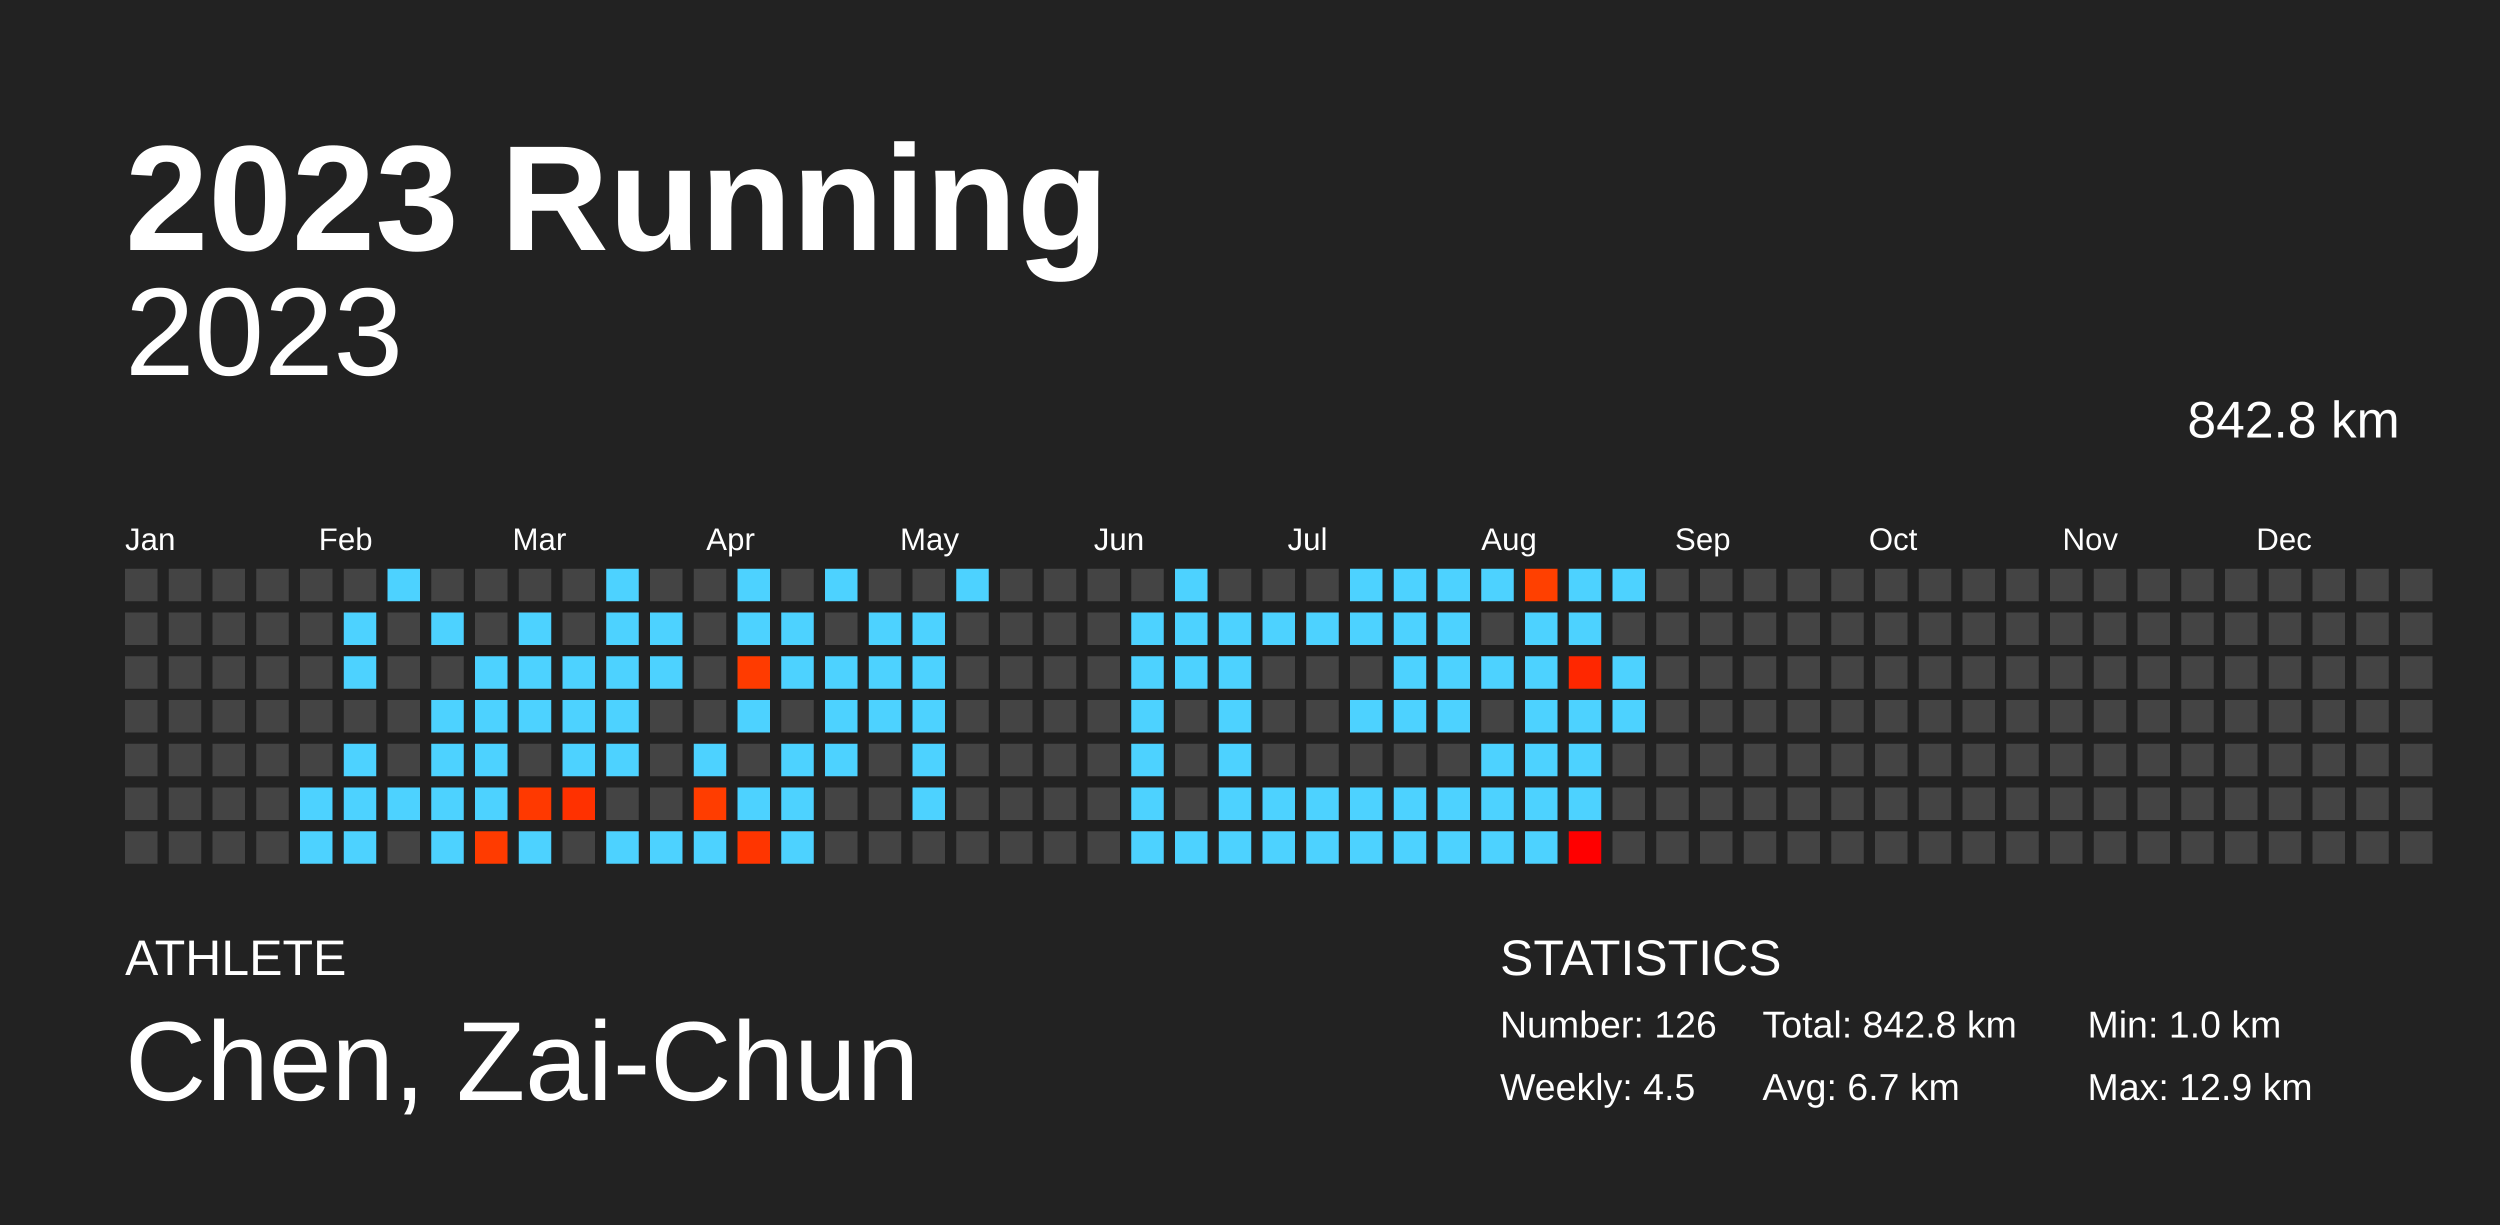
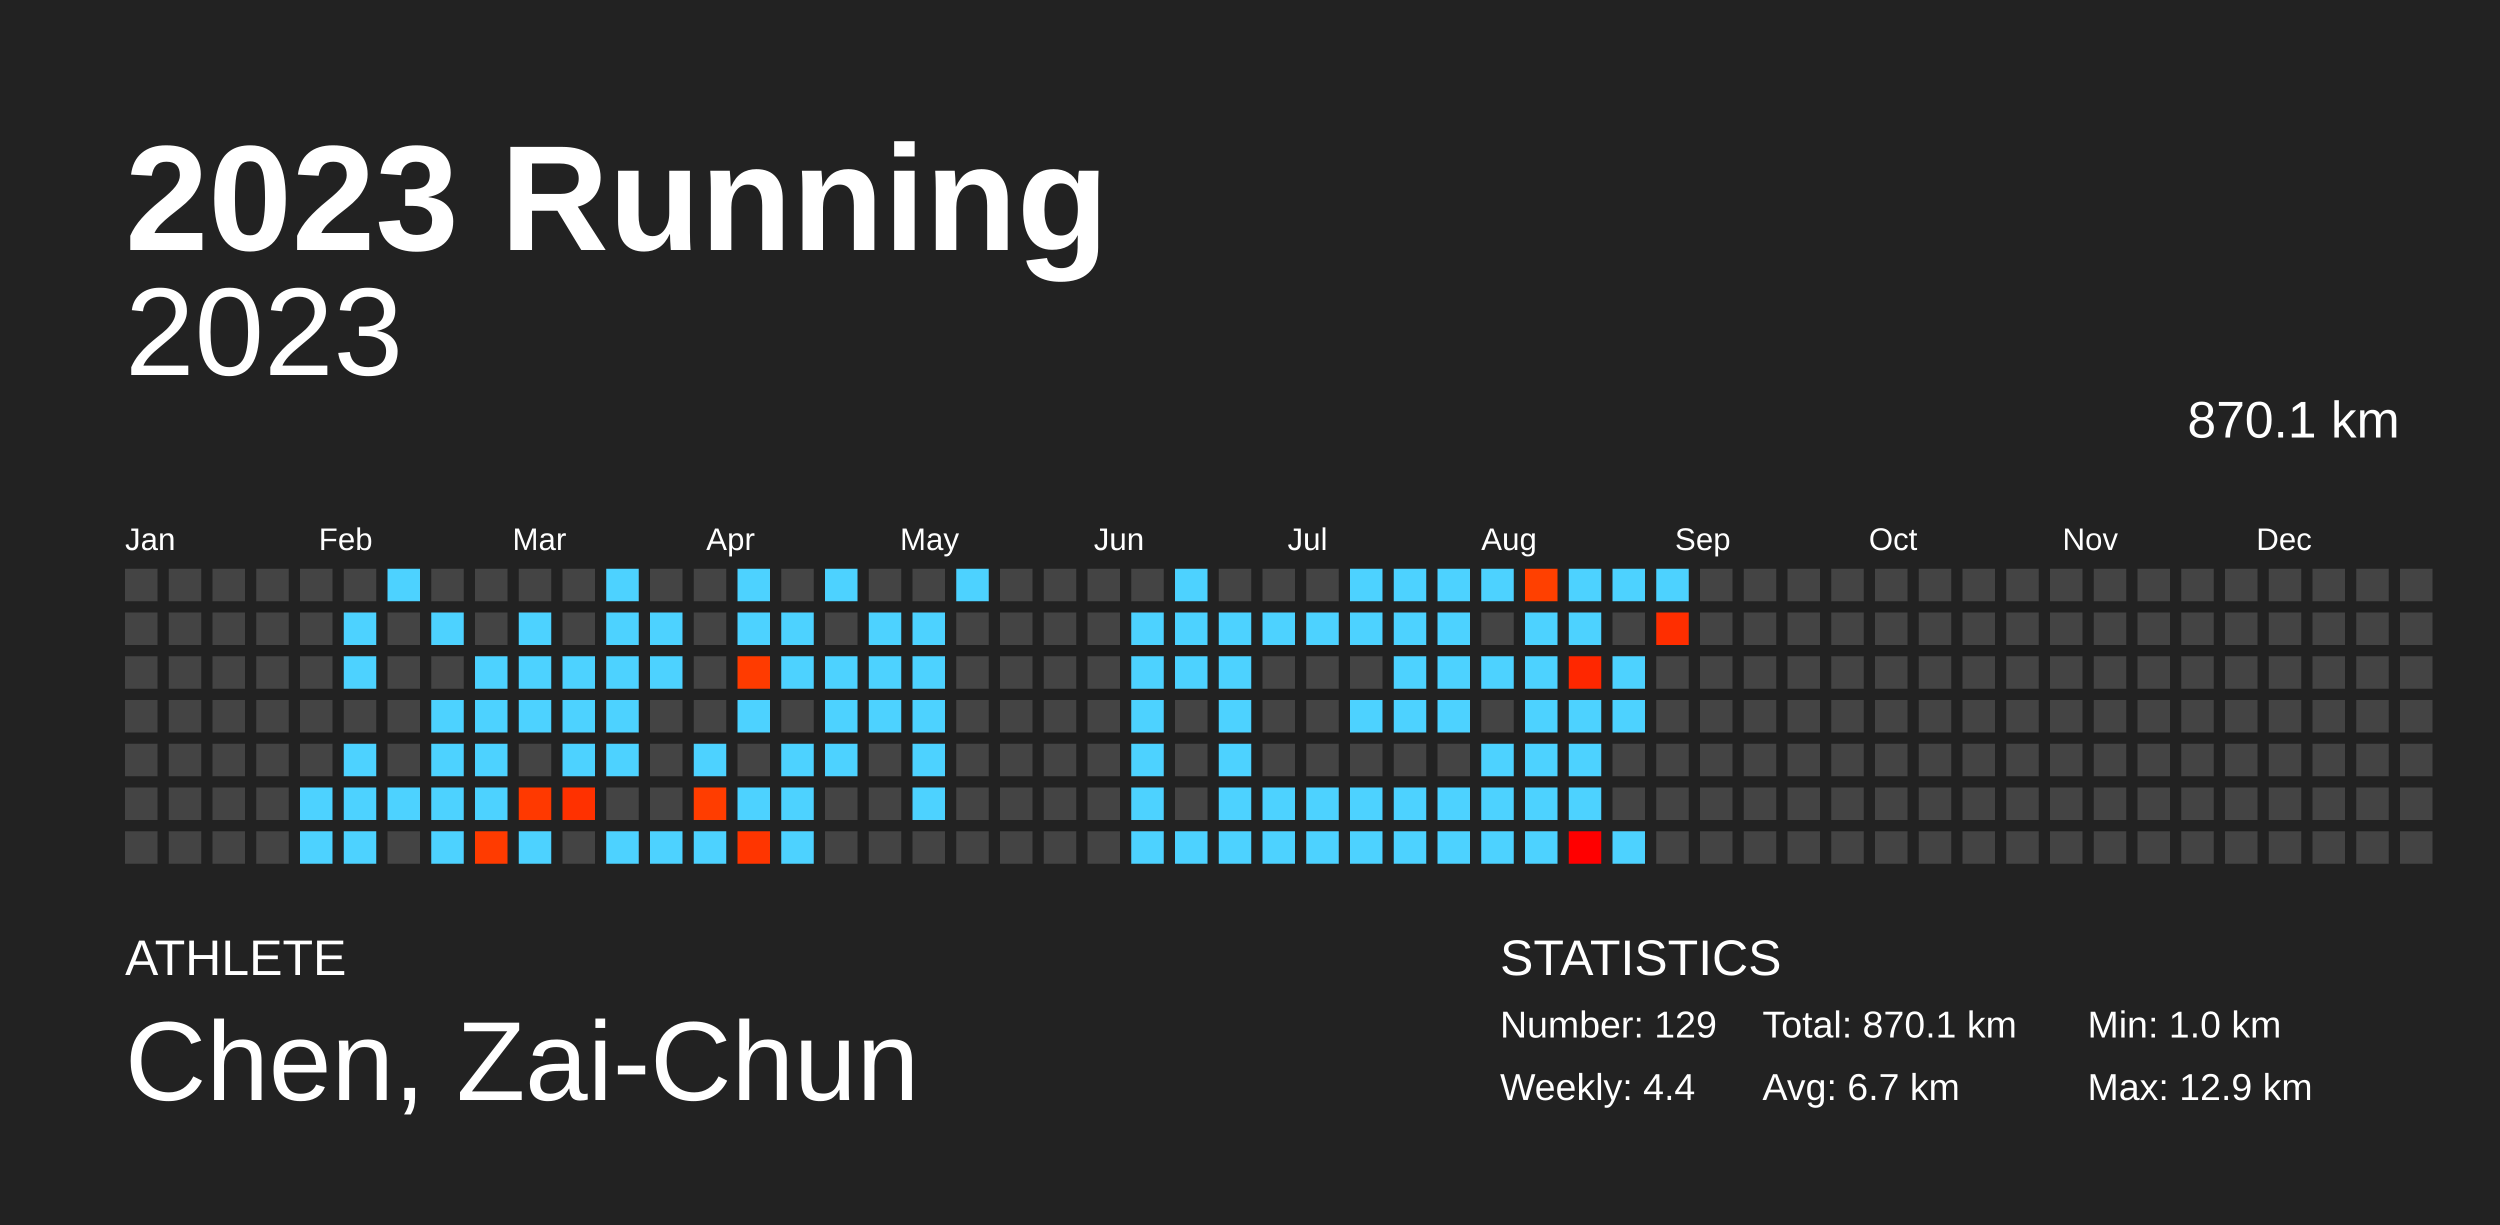
<svg xmlns="http://www.w3.org/2000/svg" baseProfile="full" height="98mm" version="1.1" viewBox="0,0,200,98" width="200mm">
  <defs />
  <rect fill="#222222" height="98" width="200" x="0" y="0" />
  <text fill="#FFFFFF" style="font-size:12px; font-family:Arial; font-weight:bold;" x="10" y="20">2023 Running</text>
  <text fill="#FFFFFF" style="font-size:4px; font-family:Arial" x="10" y="78">ATHLETE</text>
  <text fill="#FFFFFF" style="font-size:9px; font-family:Arial" x="10" y="88">Chen, Zai-Chun</text>
  <text fill="#FFFFFF" style="font-size:4px; font-family:Arial" x="120" y="78">STATISTICS</text>
-   <text fill="#FFFFFF" style="font-size:3px; font-family:Arial" x="120" y="83">Number: 126</text>
-   <text fill="#FFFFFF" style="font-size:3px; font-family:Arial" x="120" y="88">Weekly: 4.5</text>
-   <text fill="#FFFFFF" style="font-size:3px; font-family:Arial" x="141" y="83">Total: 842.8 km</text>
+   <text fill="#FFFFFF" style="font-size:3px; font-family:Arial" x="120" y="83">Number: 129</text>
+   <text fill="#FFFFFF" style="font-size:3px; font-family:Arial" x="120" y="88">Weekly: 4.4</text>
+   <text fill="#FFFFFF" style="font-size:3px; font-family:Arial" x="141" y="83">Total: 870.1 km</text>
  <text fill="#FFFFFF" style="font-size:3px; font-family:Arial" x="141" y="88">Avg: 6.7 km</text>
  <text fill="#FFFFFF" style="font-size:3px; font-family:Arial" x="167" y="83">Min: 1.0 km</text>
  <text fill="#FFFFFF" style="font-size:3px; font-family:Arial" x="167" y="88">Max: 12.9 km</text>
  <text alignment-baseline="hanging" fill="#FFFFFF" style="font-size:10.0px; font-family:Arial;" x="10" y="30">2023</text>
-   <text alignment-baseline="hanging" fill="#FFFFFF" style="font-size:4.125px; font-family:Arial;" x="175" y="35">842.8 km</text>
+   <text alignment-baseline="hanging" fill="#FFFFFF" style="font-size:4.125px; font-family:Arial;" x="175" y="35">870.1 km</text>
  <text fill="#FFFFFF" style="font-size:2.5px; font-family:Arial" x="10.0" y="44">Jan</text>
  <text fill="#FFFFFF" style="font-size:2.5px; font-family:Arial" x="25.5" y="44">Feb</text>
  <text fill="#FFFFFF" style="font-size:2.5px; font-family:Arial" x="41.0" y="44">Mar</text>
  <text fill="#FFFFFF" style="font-size:2.5px; font-family:Arial" x="56.5" y="44">Apr</text>
  <text fill="#FFFFFF" style="font-size:2.5px; font-family:Arial" x="72.0" y="44">May</text>
  <text fill="#FFFFFF" style="font-size:2.5px; font-family:Arial" x="87.5" y="44">Jun</text>
  <text fill="#FFFFFF" style="font-size:2.5px; font-family:Arial" x="103.0" y="44">Jul</text>
  <text fill="#FFFFFF" style="font-size:2.5px; font-family:Arial" x="118.5" y="44">Aug</text>
  <text fill="#FFFFFF" style="font-size:2.5px; font-family:Arial" x="134.0" y="44">Sep</text>
  <text fill="#FFFFFF" style="font-size:2.5px; font-family:Arial" x="149.5" y="44">Oct</text>
  <text fill="#FFFFFF" style="font-size:2.5px; font-family:Arial" x="165.0" y="44">Nov</text>
  <text fill="#FFFFFF" style="font-size:2.5px; font-family:Arial" x="180.5" y="44">Dec</text>
  <rect fill="#444444" height="2.6" width="2.6" x="10.0" y="45.5" />
  <rect fill="#444444" height="2.6" width="2.6" x="10.0" y="49.0" />
  <rect fill="#444444" height="2.6" width="2.6" x="10.0" y="52.5" />
  <rect fill="#444444" height="2.6" width="2.6" x="10.0" y="56.0" />
  <rect fill="#444444" height="2.6" width="2.6" x="10.0" y="59.5" />
  <rect fill="#444444" height="2.6" width="2.6" x="10.0" y="63.0" />
  <rect fill="#444444" height="2.6" width="2.6" x="10.0" y="66.5" />
  <rect fill="#444444" height="2.6" width="2.6" x="13.5" y="45.5" />
  <rect fill="#444444" height="2.6" width="2.6" x="13.5" y="49.0" />
  <rect fill="#444444" height="2.6" width="2.6" x="13.5" y="52.5" />
  <rect fill="#444444" height="2.6" width="2.6" x="13.5" y="56.0" />
  <rect fill="#444444" height="2.6" width="2.6" x="13.5" y="59.5" />
  <rect fill="#444444" height="2.6" width="2.6" x="13.5" y="63.0" />
  <rect fill="#444444" height="2.6" width="2.6" x="13.5" y="66.5" />
  <rect fill="#444444" height="2.6" width="2.6" x="17.0" y="45.5" />
  <rect fill="#444444" height="2.6" width="2.6" x="17.0" y="49.0" />
  <rect fill="#444444" height="2.6" width="2.6" x="17.0" y="52.5" />
  <rect fill="#444444" height="2.6" width="2.6" x="17.0" y="56.0" />
  <rect fill="#444444" height="2.6" width="2.6" x="17.0" y="59.5" />
  <rect fill="#444444" height="2.6" width="2.6" x="17.0" y="63.0" />
  <rect fill="#444444" height="2.6" width="2.6" x="17.0" y="66.5" />
  <rect fill="#444444" height="2.6" width="2.6" x="20.5" y="45.5" />
  <rect fill="#444444" height="2.6" width="2.6" x="20.5" y="49.0" />
  <rect fill="#444444" height="2.6" width="2.6" x="20.5" y="52.5" />
  <rect fill="#444444" height="2.6" width="2.6" x="20.5" y="56.0" />
  <rect fill="#444444" height="2.6" width="2.6" x="20.5" y="59.5" />
  <rect fill="#444444" height="2.6" width="2.6" x="20.5" y="63.0" />
  <rect fill="#444444" height="2.6" width="2.6" x="20.5" y="66.5" />
  <rect fill="#444444" height="2.6" width="2.6" x="24.0" y="45.5" />
  <rect fill="#444444" height="2.6" width="2.6" x="24.0" y="49.0" />
  <rect fill="#444444" height="2.6" width="2.6" x="24.0" y="52.5" />
  <rect fill="#444444" height="2.6" width="2.6" x="24.0" y="56.0" />
  <rect fill="#444444" height="2.6" width="2.6" x="24.0" y="59.5" />
  <rect fill="#4dd2ff" height="2.6" width="2.6" x="24.0" y="63.0" />
  <rect fill="#4dd2ff" height="2.6" width="2.6" x="24.0" y="66.5" />
  <rect fill="#444444" height="2.6" width="2.6" x="27.5" y="45.5" />
  <rect fill="#4dd2ff" height="2.6" width="2.6" x="27.5" y="49.0" />
  <rect fill="#4dd2ff" height="2.6" width="2.6" x="27.5" y="52.5" />
  <rect fill="#444444" height="2.6" width="2.6" x="27.5" y="56.0" />
  <rect fill="#4dd2ff" height="2.6" width="2.6" x="27.5" y="59.5" />
  <rect fill="#4dd2ff" height="2.6" width="2.6" x="27.5" y="63.0" />
  <rect fill="#4dd2ff" height="2.6" width="2.6" x="27.5" y="66.5" />
  <rect fill="#4dd2ff" height="2.6" width="2.6" x="31.0" y="45.5" />
  <rect fill="#444444" height="2.6" width="2.6" x="31.0" y="49.0" />
  <rect fill="#444444" height="2.6" width="2.6" x="31.0" y="52.5" />
  <rect fill="#444444" height="2.6" width="2.6" x="31.0" y="56.0" />
  <rect fill="#444444" height="2.6" width="2.6" x="31.0" y="59.5" />
  <rect fill="#4dd2ff" height="2.6" width="2.6" x="31.0" y="63.0" />
  <rect fill="#444444" height="2.6" width="2.6" x="31.0" y="66.5" />
  <rect fill="#444444" height="2.6" width="2.6" x="34.5" y="45.5" />
  <rect fill="#4dd2ff" height="2.6" width="2.6" x="34.5" y="49.0" />
  <rect fill="#444444" height="2.6" width="2.6" x="34.5" y="52.5" />
  <rect fill="#4dd2ff" height="2.6" width="2.6" x="34.5" y="56.0" />
  <rect fill="#4dd2ff" height="2.6" width="2.6" x="34.5" y="59.5" />
  <rect fill="#4dd2ff" height="2.6" width="2.6" x="34.5" y="63.0" />
  <rect fill="#4dd2ff" height="2.6" width="2.6" x="34.5" y="66.5" />
  <rect fill="#444444" height="2.6" width="2.6" x="38.0" y="45.5" />
  <rect fill="#444444" height="2.6" width="2.6" x="38.0" y="49.0" />
  <rect fill="#4dd2ff" height="2.6" width="2.6" x="38.0" y="52.5" />
  <rect fill="#4dd2ff" height="2.6" width="2.6" x="38.0" y="56.0" />
  <rect fill="#4dd2ff" height="2.6" width="2.6" x="38.0" y="59.5" />
  <rect fill="#4dd2ff" height="2.6" width="2.6" x="38.0" y="63.0" />
  <rect fill="#ff3b00" height="2.6" width="2.6" x="38.0" y="66.5" />
  <rect fill="#444444" height="2.6" width="2.6" x="41.5" y="45.5" />
  <rect fill="#4dd2ff" height="2.6" width="2.6" x="41.5" y="49.0" />
  <rect fill="#4dd2ff" height="2.6" width="2.6" x="41.5" y="52.5" />
  <rect fill="#4dd2ff" height="2.6" width="2.6" x="41.5" y="56.0" />
  <rect fill="#444444" height="2.6" width="2.6" x="41.5" y="59.5" />
  <rect fill="#ff3900" height="2.6" width="2.6" x="41.5" y="63.0" />
  <rect fill="#4dd2ff" height="2.6" width="2.6" x="41.5" y="66.5" />
  <rect fill="#444444" height="2.6" width="2.6" x="45.0" y="45.5" />
  <rect fill="#444444" height="2.6" width="2.6" x="45.0" y="49.0" />
  <rect fill="#4dd2ff" height="2.6" width="2.6" x="45.0" y="52.5" />
  <rect fill="#4dd2ff" height="2.6" width="2.6" x="45.0" y="56.0" />
  <rect fill="#4dd2ff" height="2.6" width="2.6" x="45.0" y="59.5" />
  <rect fill="#ff3100" height="2.6" width="2.6" x="45.0" y="63.0" />
  <rect fill="#444444" height="2.6" width="2.6" x="45.0" y="66.5" />
  <rect fill="#4dd2ff" height="2.6" width="2.6" x="48.5" y="45.5" />
  <rect fill="#4dd2ff" height="2.6" width="2.6" x="48.5" y="49.0" />
  <rect fill="#4dd2ff" height="2.6" width="2.6" x="48.5" y="52.5" />
  <rect fill="#4dd2ff" height="2.6" width="2.6" x="48.5" y="56.0" />
  <rect fill="#4dd2ff" height="2.6" width="2.6" x="48.5" y="59.5" />
  <rect fill="#444444" height="2.6" width="2.6" x="48.5" y="63.0" />
  <rect fill="#4dd2ff" height="2.6" width="2.6" x="48.5" y="66.5" />
  <rect fill="#444444" height="2.6" width="2.6" x="52.0" y="45.5" />
  <rect fill="#4dd2ff" height="2.6" width="2.6" x="52.0" y="49.0" />
  <rect fill="#4dd2ff" height="2.6" width="2.6" x="52.0" y="52.5" />
  <rect fill="#444444" height="2.6" width="2.6" x="52.0" y="56.0" />
  <rect fill="#444444" height="2.6" width="2.6" x="52.0" y="59.5" />
  <rect fill="#444444" height="2.6" width="2.6" x="52.0" y="63.0" />
  <rect fill="#4dd2ff" height="2.6" width="2.6" x="52.0" y="66.5" />
  <rect fill="#444444" height="2.6" width="2.6" x="55.5" y="45.5" />
  <rect fill="#444444" height="2.6" width="2.6" x="55.5" y="49.0" />
  <rect fill="#444444" height="2.6" width="2.6" x="55.5" y="52.5" />
  <rect fill="#444444" height="2.6" width="2.6" x="55.5" y="56.0" />
  <rect fill="#4dd2ff" height="2.6" width="2.6" x="55.5" y="59.5" />
  <rect fill="#ff3d00" height="2.6" width="2.6" x="55.5" y="63.0" />
  <rect fill="#4dd2ff" height="2.6" width="2.6" x="55.5" y="66.5" />
  <rect fill="#4dd2ff" height="2.6" width="2.6" x="59.0" y="45.5" />
  <rect fill="#4dd2ff" height="2.6" width="2.6" x="59.0" y="49.0" />
  <rect fill="#ff3b00" height="2.6" width="2.6" x="59.0" y="52.5" />
  <rect fill="#4dd2ff" height="2.6" width="2.6" x="59.0" y="56.0" />
  <rect fill="#444444" height="2.6" width="2.6" x="59.0" y="59.5" />
  <rect fill="#4dd2ff" height="2.6" width="2.6" x="59.0" y="63.0" />
  <rect fill="#ff3500" height="2.6" width="2.6" x="59.0" y="66.5" />
  <rect fill="#444444" height="2.6" width="2.6" x="62.5" y="45.5" />
  <rect fill="#4dd2ff" height="2.6" width="2.6" x="62.5" y="49.0" />
  <rect fill="#4dd2ff" height="2.6" width="2.6" x="62.5" y="52.5" />
  <rect fill="#444444" height="2.6" width="2.6" x="62.5" y="56.0" />
  <rect fill="#4dd2ff" height="2.6" width="2.6" x="62.5" y="59.5" />
  <rect fill="#4dd2ff" height="2.6" width="2.6" x="62.5" y="63.0" />
  <rect fill="#4dd2ff" height="2.6" width="2.6" x="62.5" y="66.5" />
  <rect fill="#4dd2ff" height="2.6" width="2.6" x="66.0" y="45.5" />
  <rect fill="#444444" height="2.6" width="2.6" x="66.0" y="49.0" />
  <rect fill="#4dd2ff" height="2.6" width="2.6" x="66.0" y="52.5" />
  <rect fill="#4dd2ff" height="2.6" width="2.6" x="66.0" y="56.0" />
  <rect fill="#4dd2ff" height="2.6" width="2.6" x="66.0" y="59.5" />
  <rect fill="#444444" height="2.6" width="2.6" x="66.0" y="63.0" />
  <rect fill="#444444" height="2.6" width="2.6" x="66.0" y="66.5" />
  <rect fill="#444444" height="2.6" width="2.6" x="69.5" y="45.5" />
  <rect fill="#4dd2ff" height="2.6" width="2.6" x="69.5" y="49.0" />
  <rect fill="#4dd2ff" height="2.6" width="2.6" x="69.5" y="52.5" />
  <rect fill="#4dd2ff" height="2.6" width="2.6" x="69.5" y="56.0" />
  <rect fill="#444444" height="2.6" width="2.6" x="69.5" y="59.5" />
  <rect fill="#444444" height="2.6" width="2.6" x="69.5" y="63.0" />
  <rect fill="#444444" height="2.6" width="2.6" x="69.5" y="66.5" />
  <rect fill="#444444" height="2.6" width="2.6" x="73.0" y="45.5" />
  <rect fill="#4dd2ff" height="2.6" width="2.6" x="73.0" y="49.0" />
  <rect fill="#4dd2ff" height="2.6" width="2.6" x="73.0" y="52.5" />
  <rect fill="#4dd2ff" height="2.6" width="2.6" x="73.0" y="56.0" />
  <rect fill="#4dd2ff" height="2.6" width="2.6" x="73.0" y="59.5" />
  <rect fill="#4dd2ff" height="2.6" width="2.6" x="73.0" y="63.0" />
  <rect fill="#444444" height="2.6" width="2.6" x="73.0" y="66.5" />
  <rect fill="#4dd2ff" height="2.6" width="2.6" x="76.5" y="45.5" />
  <rect fill="#444444" height="2.6" width="2.6" x="76.5" y="49.0" />
  <rect fill="#444444" height="2.6" width="2.6" x="76.5" y="52.5" />
  <rect fill="#444444" height="2.6" width="2.6" x="76.5" y="56.0" />
  <rect fill="#444444" height="2.6" width="2.6" x="76.5" y="59.5" />
  <rect fill="#444444" height="2.6" width="2.6" x="76.5" y="63.0" />
  <rect fill="#444444" height="2.6" width="2.6" x="76.5" y="66.5" />
  <rect fill="#444444" height="2.6" width="2.6" x="80.0" y="45.5" />
  <rect fill="#444444" height="2.6" width="2.6" x="80.0" y="49.0" />
  <rect fill="#444444" height="2.6" width="2.6" x="80.0" y="52.5" />
  <rect fill="#444444" height="2.6" width="2.6" x="80.0" y="56.0" />
  <rect fill="#444444" height="2.6" width="2.6" x="80.0" y="59.5" />
  <rect fill="#444444" height="2.6" width="2.6" x="80.0" y="63.0" />
  <rect fill="#444444" height="2.6" width="2.6" x="80.0" y="66.5" />
  <rect fill="#444444" height="2.6" width="2.6" x="83.5" y="45.5" />
  <rect fill="#444444" height="2.6" width="2.6" x="83.5" y="49.0" />
  <rect fill="#444444" height="2.6" width="2.6" x="83.5" y="52.5" />
  <rect fill="#444444" height="2.6" width="2.6" x="83.5" y="56.0" />
  <rect fill="#444444" height="2.6" width="2.6" x="83.5" y="59.5" />
  <rect fill="#444444" height="2.6" width="2.6" x="83.5" y="63.0" />
  <rect fill="#444444" height="2.6" width="2.6" x="83.5" y="66.5" />
  <rect fill="#444444" height="2.6" width="2.6" x="87.0" y="45.5" />
  <rect fill="#444444" height="2.6" width="2.6" x="87.0" y="49.0" />
  <rect fill="#444444" height="2.6" width="2.6" x="87.0" y="52.5" />
  <rect fill="#444444" height="2.6" width="2.6" x="87.0" y="56.0" />
  <rect fill="#444444" height="2.6" width="2.6" x="87.0" y="59.5" />
  <rect fill="#444444" height="2.6" width="2.6" x="87.0" y="63.0" />
  <rect fill="#444444" height="2.6" width="2.6" x="87.0" y="66.5" />
  <rect fill="#444444" height="2.6" width="2.6" x="90.5" y="45.5" />
  <rect fill="#4dd2ff" height="2.6" width="2.6" x="90.5" y="49.0" />
  <rect fill="#4dd2ff" height="2.6" width="2.6" x="90.5" y="52.5" />
  <rect fill="#4dd2ff" height="2.6" width="2.6" x="90.5" y="56.0" />
  <rect fill="#4dd2ff" height="2.6" width="2.6" x="90.5" y="59.5" />
  <rect fill="#4dd2ff" height="2.6" width="2.6" x="90.5" y="63.0" />
  <rect fill="#4dd2ff" height="2.6" width="2.6" x="90.5" y="66.5" />
  <rect fill="#4dd2ff" height="2.6" width="2.6" x="94.0" y="45.5" />
  <rect fill="#4dd2ff" height="2.6" width="2.6" x="94.0" y="49.0" />
  <rect fill="#4dd2ff" height="2.6" width="2.6" x="94.0" y="52.5" />
  <rect fill="#444444" height="2.6" width="2.6" x="94.0" y="56.0" />
  <rect fill="#444444" height="2.6" width="2.6" x="94.0" y="59.5" />
  <rect fill="#444444" height="2.6" width="2.6" x="94.0" y="63.0" />
  <rect fill="#4dd2ff" height="2.6" width="2.6" x="94.0" y="66.5" />
  <rect fill="#444444" height="2.6" width="2.6" x="97.5" y="45.5" />
  <rect fill="#4dd2ff" height="2.6" width="2.6" x="97.5" y="49.0" />
  <rect fill="#4dd2ff" height="2.6" width="2.6" x="97.5" y="52.5" />
  <rect fill="#4dd2ff" height="2.6" width="2.6" x="97.5" y="56.0" />
  <rect fill="#4dd2ff" height="2.6" width="2.6" x="97.5" y="59.5" />
  <rect fill="#4dd2ff" height="2.6" width="2.6" x="97.5" y="63.0" />
  <rect fill="#4dd2ff" height="2.6" width="2.6" x="97.5" y="66.5" />
  <rect fill="#444444" height="2.6" width="2.6" x="101.0" y="45.5" />
  <rect fill="#4dd2ff" height="2.6" width="2.6" x="101.0" y="49.0" />
  <rect fill="#444444" height="2.6" width="2.6" x="101.0" y="52.5" />
  <rect fill="#444444" height="2.6" width="2.6" x="101.0" y="56.0" />
  <rect fill="#444444" height="2.6" width="2.6" x="101.0" y="59.5" />
  <rect fill="#4dd2ff" height="2.6" width="2.6" x="101.0" y="63.0" />
  <rect fill="#4dd2ff" height="2.6" width="2.6" x="101.0" y="66.5" />
  <rect fill="#444444" height="2.6" width="2.6" x="104.5" y="45.5" />
  <rect fill="#4dd2ff" height="2.6" width="2.6" x="104.5" y="49.0" />
  <rect fill="#444444" height="2.6" width="2.6" x="104.5" y="52.5" />
  <rect fill="#444444" height="2.6" width="2.6" x="104.5" y="56.0" />
  <rect fill="#444444" height="2.6" width="2.6" x="104.5" y="59.5" />
  <rect fill="#4dd2ff" height="2.6" width="2.6" x="104.5" y="63.0" />
  <rect fill="#4dd2ff" height="2.6" width="2.6" x="104.5" y="66.5" />
  <rect fill="#4dd2ff" height="2.6" width="2.6" x="108.0" y="45.5" />
  <rect fill="#4dd2ff" height="2.6" width="2.6" x="108.0" y="49.0" />
  <rect fill="#444444" height="2.6" width="2.6" x="108.0" y="52.5" />
  <rect fill="#4dd2ff" height="2.6" width="2.6" x="108.0" y="56.0" />
  <rect fill="#444444" height="2.6" width="2.6" x="108.0" y="59.5" />
  <rect fill="#4dd2ff" height="2.6" width="2.6" x="108.0" y="63.0" />
  <rect fill="#4dd2ff" height="2.6" width="2.6" x="108.0" y="66.5" />
  <rect fill="#4dd2ff" height="2.6" width="2.6" x="111.5" y="45.5" />
  <rect fill="#4dd2ff" height="2.6" width="2.6" x="111.5" y="49.0" />
  <rect fill="#4dd2ff" height="2.6" width="2.6" x="111.5" y="52.5" />
  <rect fill="#4dd2ff" height="2.6" width="2.6" x="111.5" y="56.0" />
  <rect fill="#444444" height="2.6" width="2.6" x="111.5" y="59.5" />
  <rect fill="#4dd2ff" height="2.6" width="2.6" x="111.5" y="63.0" />
  <rect fill="#4dd2ff" height="2.6" width="2.6" x="111.5" y="66.5" />
  <rect fill="#4dd2ff" height="2.6" width="2.6" x="115.0" y="45.5" />
  <rect fill="#4dd2ff" height="2.6" width="2.6" x="115.0" y="49.0" />
  <rect fill="#4dd2ff" height="2.6" width="2.6" x="115.0" y="52.5" />
  <rect fill="#4dd2ff" height="2.6" width="2.6" x="115.0" y="56.0" />
  <rect fill="#444444" height="2.6" width="2.6" x="115.0" y="59.5" />
  <rect fill="#4dd2ff" height="2.6" width="2.6" x="115.0" y="63.0" />
  <rect fill="#4dd2ff" height="2.6" width="2.6" x="115.0" y="66.5" />
  <rect fill="#4dd2ff" height="2.6" width="2.6" x="118.5" y="45.5" />
  <rect fill="#444444" height="2.6" width="2.6" x="118.5" y="49.0" />
  <rect fill="#4dd2ff" height="2.6" width="2.6" x="118.5" y="52.5" />
  <rect fill="#444444" height="2.6" width="2.6" x="118.5" y="56.0" />
  <rect fill="#4dd2ff" height="2.6" width="2.6" x="118.5" y="59.5" />
  <rect fill="#4dd2ff" height="2.6" width="2.6" x="118.5" y="63.0" />
  <rect fill="#4dd2ff" height="2.6" width="2.6" x="118.5" y="66.5" />
  <rect fill="#ff4000" height="2.6" width="2.6" x="122.0" y="45.5" />
  <rect fill="#4dd2ff" height="2.6" width="2.6" x="122.0" y="49.0" />
  <rect fill="#4dd2ff" height="2.6" width="2.6" x="122.0" y="52.5" />
  <rect fill="#4dd2ff" height="2.6" width="2.6" x="122.0" y="56.0" />
  <rect fill="#4dd2ff" height="2.6" width="2.6" x="122.0" y="59.5" />
  <rect fill="#4dd2ff" height="2.6" width="2.6" x="122.0" y="63.0" />
  <rect fill="#4dd2ff" height="2.6" width="2.6" x="122.0" y="66.5" />
  <rect fill="#4dd2ff" height="2.6" width="2.6" x="125.5" y="45.5" />
  <rect fill="#4dd2ff" height="2.6" width="2.6" x="125.5" y="49.0" />
  <rect fill="#ff2700" height="2.6" width="2.6" x="125.5" y="52.5" />
  <rect fill="#4dd2ff" height="2.6" width="2.6" x="125.5" y="56.0" />
  <rect fill="#4dd2ff" height="2.6" width="2.6" x="125.5" y="59.5" />
  <rect fill="#4dd2ff" height="2.6" width="2.6" x="125.5" y="63.0" />
  <rect fill="#ff0000" height="2.6" width="2.6" x="125.5" y="66.5" />
  <rect fill="#4dd2ff" height="2.6" width="2.6" x="129.0" y="45.5" />
  <rect fill="#444444" height="2.6" width="2.6" x="129.0" y="49.0" />
  <rect fill="#4dd2ff" height="2.6" width="2.6" x="129.0" y="52.5" />
  <rect fill="#4dd2ff" height="2.6" width="2.6" x="129.0" y="56.0" />
  <rect fill="#444444" height="2.6" width="2.6" x="129.0" y="59.5" />
  <rect fill="#444444" height="2.6" width="2.6" x="129.0" y="63.0" />
-   <rect fill="#444444" height="2.6" width="2.6" x="129.0" y="66.5" />
-   <rect fill="#444444" height="2.6" width="2.6" x="132.5" y="45.5" />
-   <rect fill="#444444" height="2.6" width="2.6" x="132.5" y="49.0" />
+   <rect fill="#4dd2ff" height="2.6" width="2.6" x="129.0" y="66.5" />
+   <rect fill="#4dd2ff" height="2.6" width="2.6" x="132.5" y="45.5" />
+   <rect fill="#ff2e00" height="2.6" width="2.6" x="132.5" y="49.0" />
  <rect fill="#444444" height="2.6" width="2.6" x="132.5" y="52.5" />
  <rect fill="#444444" height="2.6" width="2.6" x="132.5" y="56.0" />
  <rect fill="#444444" height="2.6" width="2.6" x="132.5" y="59.5" />
  <rect fill="#444444" height="2.6" width="2.6" x="132.5" y="63.0" />
  <rect fill="#444444" height="2.6" width="2.6" x="132.5" y="66.5" />
  <rect fill="#444444" height="2.6" width="2.6" x="136.0" y="45.5" />
  <rect fill="#444444" height="2.6" width="2.6" x="136.0" y="49.0" />
  <rect fill="#444444" height="2.6" width="2.6" x="136.0" y="52.5" />
  <rect fill="#444444" height="2.6" width="2.6" x="136.0" y="56.0" />
  <rect fill="#444444" height="2.6" width="2.6" x="136.0" y="59.5" />
  <rect fill="#444444" height="2.6" width="2.6" x="136.0" y="63.0" />
  <rect fill="#444444" height="2.6" width="2.6" x="136.0" y="66.5" />
  <rect fill="#444444" height="2.6" width="2.6" x="139.5" y="45.5" />
  <rect fill="#444444" height="2.6" width="2.6" x="139.5" y="49.0" />
  <rect fill="#444444" height="2.6" width="2.6" x="139.5" y="52.5" />
  <rect fill="#444444" height="2.6" width="2.6" x="139.5" y="56.0" />
  <rect fill="#444444" height="2.6" width="2.6" x="139.5" y="59.5" />
  <rect fill="#444444" height="2.6" width="2.6" x="139.5" y="63.0" />
  <rect fill="#444444" height="2.6" width="2.6" x="139.5" y="66.5" />
  <rect fill="#444444" height="2.6" width="2.6" x="143.0" y="45.5" />
  <rect fill="#444444" height="2.6" width="2.6" x="143.0" y="49.0" />
  <rect fill="#444444" height="2.6" width="2.6" x="143.0" y="52.5" />
  <rect fill="#444444" height="2.6" width="2.6" x="143.0" y="56.0" />
  <rect fill="#444444" height="2.6" width="2.6" x="143.0" y="59.5" />
  <rect fill="#444444" height="2.6" width="2.6" x="143.0" y="63.0" />
  <rect fill="#444444" height="2.6" width="2.6" x="143.0" y="66.5" />
  <rect fill="#444444" height="2.6" width="2.6" x="146.5" y="45.5" />
  <rect fill="#444444" height="2.6" width="2.6" x="146.5" y="49.0" />
  <rect fill="#444444" height="2.6" width="2.6" x="146.5" y="52.5" />
  <rect fill="#444444" height="2.6" width="2.6" x="146.5" y="56.0" />
  <rect fill="#444444" height="2.6" width="2.6" x="146.5" y="59.5" />
  <rect fill="#444444" height="2.6" width="2.6" x="146.5" y="63.0" />
  <rect fill="#444444" height="2.6" width="2.6" x="146.5" y="66.5" />
  <rect fill="#444444" height="2.6" width="2.6" x="150.0" y="45.5" />
  <rect fill="#444444" height="2.6" width="2.6" x="150.0" y="49.0" />
  <rect fill="#444444" height="2.6" width="2.6" x="150.0" y="52.5" />
  <rect fill="#444444" height="2.6" width="2.6" x="150.0" y="56.0" />
  <rect fill="#444444" height="2.6" width="2.6" x="150.0" y="59.5" />
  <rect fill="#444444" height="2.6" width="2.6" x="150.0" y="63.0" />
  <rect fill="#444444" height="2.6" width="2.6" x="150.0" y="66.5" />
  <rect fill="#444444" height="2.6" width="2.6" x="153.5" y="45.5" />
  <rect fill="#444444" height="2.6" width="2.6" x="153.5" y="49.0" />
  <rect fill="#444444" height="2.6" width="2.6" x="153.5" y="52.5" />
  <rect fill="#444444" height="2.6" width="2.6" x="153.5" y="56.0" />
  <rect fill="#444444" height="2.6" width="2.6" x="153.5" y="59.5" />
  <rect fill="#444444" height="2.6" width="2.6" x="153.5" y="63.0" />
  <rect fill="#444444" height="2.6" width="2.6" x="153.5" y="66.5" />
  <rect fill="#444444" height="2.6" width="2.6" x="157.0" y="45.5" />
  <rect fill="#444444" height="2.6" width="2.6" x="157.0" y="49.0" />
  <rect fill="#444444" height="2.6" width="2.6" x="157.0" y="52.5" />
  <rect fill="#444444" height="2.6" width="2.6" x="157.0" y="56.0" />
  <rect fill="#444444" height="2.6" width="2.6" x="157.0" y="59.5" />
  <rect fill="#444444" height="2.6" width="2.6" x="157.0" y="63.0" />
  <rect fill="#444444" height="2.6" width="2.6" x="157.0" y="66.5" />
  <rect fill="#444444" height="2.6" width="2.6" x="160.5" y="45.5" />
  <rect fill="#444444" height="2.6" width="2.6" x="160.5" y="49.0" />
  <rect fill="#444444" height="2.6" width="2.6" x="160.5" y="52.5" />
  <rect fill="#444444" height="2.6" width="2.6" x="160.5" y="56.0" />
  <rect fill="#444444" height="2.6" width="2.6" x="160.5" y="59.5" />
  <rect fill="#444444" height="2.6" width="2.6" x="160.5" y="63.0" />
  <rect fill="#444444" height="2.6" width="2.6" x="160.5" y="66.5" />
  <rect fill="#444444" height="2.6" width="2.6" x="164.0" y="45.5" />
  <rect fill="#444444" height="2.6" width="2.6" x="164.0" y="49.0" />
  <rect fill="#444444" height="2.6" width="2.6" x="164.0" y="52.5" />
  <rect fill="#444444" height="2.6" width="2.6" x="164.0" y="56.0" />
  <rect fill="#444444" height="2.6" width="2.6" x="164.0" y="59.5" />
  <rect fill="#444444" height="2.6" width="2.6" x="164.0" y="63.0" />
  <rect fill="#444444" height="2.6" width="2.6" x="164.0" y="66.5" />
  <rect fill="#444444" height="2.6" width="2.6" x="167.5" y="45.5" />
  <rect fill="#444444" height="2.6" width="2.6" x="167.5" y="49.0" />
  <rect fill="#444444" height="2.6" width="2.6" x="167.5" y="52.5" />
  <rect fill="#444444" height="2.6" width="2.6" x="167.5" y="56.0" />
  <rect fill="#444444" height="2.6" width="2.6" x="167.5" y="59.5" />
  <rect fill="#444444" height="2.6" width="2.6" x="167.5" y="63.0" />
  <rect fill="#444444" height="2.6" width="2.6" x="167.5" y="66.5" />
  <rect fill="#444444" height="2.6" width="2.6" x="171.0" y="45.5" />
  <rect fill="#444444" height="2.6" width="2.6" x="171.0" y="49.0" />
  <rect fill="#444444" height="2.6" width="2.6" x="171.0" y="52.5" />
  <rect fill="#444444" height="2.6" width="2.6" x="171.0" y="56.0" />
  <rect fill="#444444" height="2.6" width="2.6" x="171.0" y="59.5" />
  <rect fill="#444444" height="2.6" width="2.6" x="171.0" y="63.0" />
  <rect fill="#444444" height="2.6" width="2.6" x="171.0" y="66.5" />
  <rect fill="#444444" height="2.6" width="2.6" x="174.5" y="45.5" />
  <rect fill="#444444" height="2.6" width="2.6" x="174.5" y="49.0" />
  <rect fill="#444444" height="2.6" width="2.6" x="174.5" y="52.5" />
  <rect fill="#444444" height="2.6" width="2.6" x="174.5" y="56.0" />
  <rect fill="#444444" height="2.6" width="2.6" x="174.5" y="59.5" />
  <rect fill="#444444" height="2.6" width="2.6" x="174.5" y="63.0" />
  <rect fill="#444444" height="2.6" width="2.6" x="174.5" y="66.5" />
  <rect fill="#444444" height="2.6" width="2.6" x="178.0" y="45.5" />
  <rect fill="#444444" height="2.6" width="2.6" x="178.0" y="49.0" />
  <rect fill="#444444" height="2.6" width="2.6" x="178.0" y="52.5" />
  <rect fill="#444444" height="2.6" width="2.6" x="178.0" y="56.0" />
  <rect fill="#444444" height="2.6" width="2.6" x="178.0" y="59.5" />
  <rect fill="#444444" height="2.6" width="2.6" x="178.0" y="63.0" />
  <rect fill="#444444" height="2.6" width="2.6" x="178.0" y="66.5" />
  <rect fill="#444444" height="2.6" width="2.6" x="181.5" y="45.5" />
  <rect fill="#444444" height="2.6" width="2.6" x="181.5" y="49.0" />
  <rect fill="#444444" height="2.6" width="2.6" x="181.5" y="52.5" />
  <rect fill="#444444" height="2.6" width="2.6" x="181.5" y="56.0" />
  <rect fill="#444444" height="2.6" width="2.6" x="181.5" y="59.5" />
  <rect fill="#444444" height="2.6" width="2.6" x="181.5" y="63.0" />
  <rect fill="#444444" height="2.6" width="2.6" x="181.5" y="66.5" />
  <rect fill="#444444" height="2.6" width="2.6" x="185.0" y="45.5" />
  <rect fill="#444444" height="2.6" width="2.6" x="185.0" y="49.0" />
  <rect fill="#444444" height="2.6" width="2.6" x="185.0" y="52.5" />
  <rect fill="#444444" height="2.6" width="2.6" x="185.0" y="56.0" />
  <rect fill="#444444" height="2.6" width="2.6" x="185.0" y="59.5" />
  <rect fill="#444444" height="2.6" width="2.6" x="185.0" y="63.0" />
  <rect fill="#444444" height="2.6" width="2.6" x="185.0" y="66.5" />
  <rect fill="#444444" height="2.6" width="2.6" x="188.5" y="45.5" />
  <rect fill="#444444" height="2.6" width="2.6" x="188.5" y="49.0" />
  <rect fill="#444444" height="2.6" width="2.6" x="188.5" y="52.5" />
  <rect fill="#444444" height="2.6" width="2.6" x="188.5" y="56.0" />
  <rect fill="#444444" height="2.6" width="2.6" x="188.5" y="59.5" />
  <rect fill="#444444" height="2.6" width="2.6" x="188.5" y="63.0" />
  <rect fill="#444444" height="2.6" width="2.6" x="188.5" y="66.5" />
  <rect fill="#444444" height="2.6" width="2.6" x="192.0" y="45.5" />
  <rect fill="#444444" height="2.6" width="2.6" x="192.0" y="49.0" />
  <rect fill="#444444" height="2.6" width="2.6" x="192.0" y="52.5" />
  <rect fill="#444444" height="2.6" width="2.6" x="192.0" y="56.0" />
  <rect fill="#444444" height="2.6" width="2.6" x="192.0" y="59.5" />
  <rect fill="#444444" height="2.6" width="2.6" x="192.0" y="63.0" />
  <rect fill="#444444" height="2.6" width="2.6" x="192.0" y="66.5" />
</svg>
